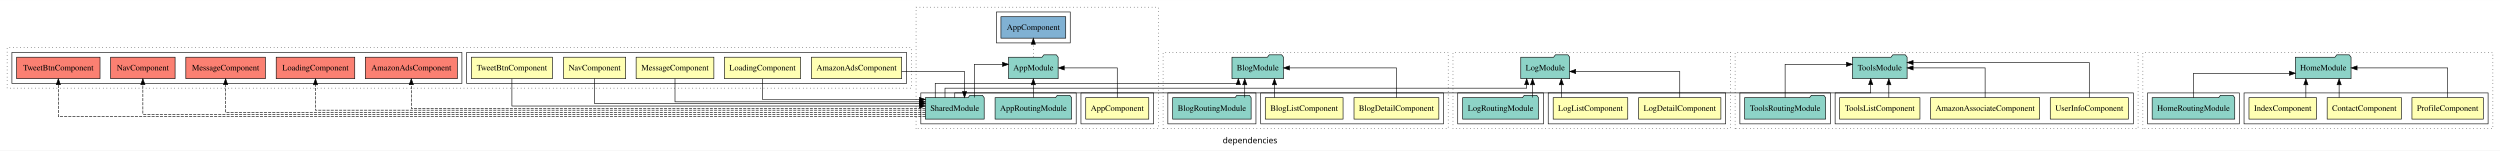
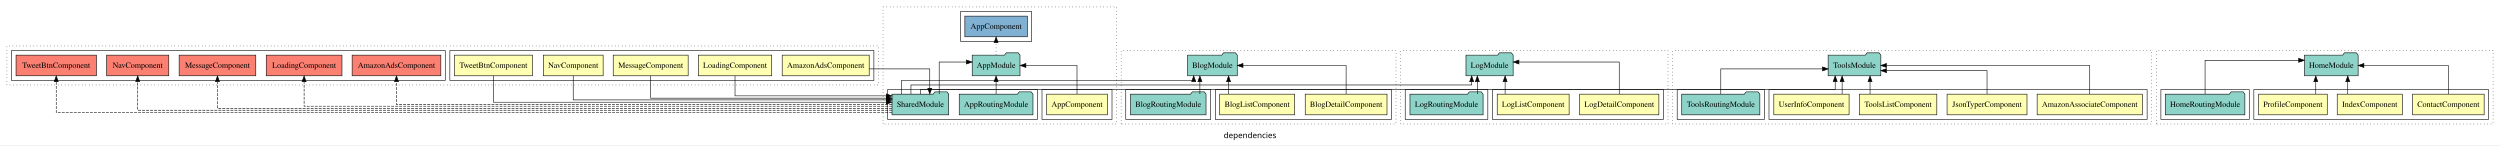
- <svg xmlns="http://www.w3.org/2000/svg" width="4200pt" height="253pt" viewBox="0.00 0.00 4200.00 252.80">
+ <svg xmlns="http://www.w3.org/2000/svg" width="4357pt" height="253pt" viewBox="0.00 0.00 4357.00 252.80">
  <g id="graph0" class="graph" transform="scale(1 1) rotate(0) translate(4 248.8)">
-     <polygon fill="white" stroke="transparent" points="-4,4 -4,-248.8 4196,-248.8 4196,4 -4,4" />
-     <text text-anchor="middle" x="2096" y="-8.2" font-family="sans-serif" font-size="14.00">dependencies</text>
+     <polygon fill="white" stroke="transparent" points="-4,4 -4,-248.8 4353,-248.8 4353,4 -4,4" />
+     <text text-anchor="middle" x="2174.5" y="-8.2" font-family="sans-serif" font-size="14.00">dependencies</text>
    <g id="clust1" class="cluster">
      <polygon fill="none" stroke="black" stroke-dasharray="1,5" points="1535,-32.8 1535,-236.8 1942,-236.8 1942,-32.8 1535,-32.8" />
    </g>
    <g id="clust2" class="cluster">
      <polygon fill="none" stroke="black" points="1812,-40.8 1812,-92.8 1934,-92.8 1934,-40.8 1812,-40.8" />
    </g>
    <g id="clust4" class="cluster">
      <polygon fill="none" stroke="black" points="1543,-40.8 1543,-92.8 1804,-92.8 1804,-40.8 1543,-40.8" />
    </g>
    <g id="clust6" class="cluster">
      <polygon fill="none" stroke="black" points="1670,-176.8 1670,-228.8 1794,-228.8 1794,-176.8 1670,-176.8" />
    </g>
    <g id="clust14" class="cluster">
      <polygon fill="none" stroke="black" stroke-dasharray="1,5" points="1950,-32.8 1950,-160.8 2429,-160.8 2429,-32.8 1950,-32.8" />
    </g>
    <g id="clust15" class="cluster">
      <polygon fill="none" stroke="black" points="2114,-40.8 2114,-92.8 2421,-92.8 2421,-40.8 2114,-40.8" />
    </g>
    <g id="clust18" class="cluster">
      <polygon fill="none" stroke="black" points="1958,-40.8 1958,-92.8 2106,-92.8 2106,-40.8 1958,-40.8" />
    </g>
    <g id="clust28" class="cluster">
-       <polygon fill="none" stroke="black" stroke-dasharray="1,5" points="3596,-32.8 3596,-160.8 4184,-160.8 4184,-32.8 3596,-32.8" />
+       <polygon fill="none" stroke="black" stroke-dasharray="1,5" points="3754,-32.8 3754,-160.8 4341,-160.8 4341,-32.8 3754,-32.8" />
    </g>
    <g id="clust29" class="cluster">
-       <polygon fill="none" stroke="black" points="3766,-40.8 3766,-92.8 4176,-92.8 4176,-40.8 3766,-40.8" />
+       <polygon fill="none" stroke="black" points="3924,-40.8 3924,-92.8 4333,-92.8 4333,-40.8 3924,-40.8" />
    </g>
    <g id="clust33" class="cluster">
-       <polygon fill="none" stroke="black" points="3604,-40.8 3604,-92.8 3758,-92.8 3758,-40.8 3604,-40.8" />
+       <polygon fill="none" stroke="black" points="3762,-40.8 3762,-92.8 3916,-92.8 3916,-40.8 3762,-40.8" />
    </g>
    <g id="clust43" class="cluster">
      <polygon fill="none" stroke="black" stroke-dasharray="1,5" points="2437,-32.8 2437,-160.8 2903,-160.8 2903,-32.8 2437,-32.8" />
    </g>
    <g id="clust44" class="cluster">
      <polygon fill="none" stroke="black" points="2597,-40.8 2597,-92.8 2895,-92.8 2895,-40.8 2597,-40.8" />
    </g>
    <g id="clust47" class="cluster">
      <polygon fill="none" stroke="black" points="2445,-40.8 2445,-92.8 2589,-92.8 2589,-40.8 2445,-40.8" />
    </g>
    <g id="clust57" class="cluster">
      <polygon fill="none" stroke="black" stroke-dasharray="1,5" points="8,-100.8 8,-168.8 1527,-168.8 1527,-100.8 8,-100.8" />
    </g>
    <g id="clust58" class="cluster">
      <polygon fill="none" stroke="black" points="780,-108.8 780,-160.8 1519,-160.8 1519,-108.8 780,-108.8" />
    </g>
    <g id="clust65" class="cluster">
      <polygon fill="none" stroke="black" points="16,-108.8 16,-160.8 772,-160.8 772,-108.8 16,-108.8" />
    </g>
    <g id="clust68" class="cluster">
-       <polygon fill="none" stroke="black" stroke-dasharray="1,5" points="2911,-32.8 2911,-160.8 3588,-160.8 3588,-32.8 2911,-32.8" />
+       <polygon fill="none" stroke="black" stroke-dasharray="1,5" points="2911,-32.8 2911,-160.8 3746,-160.8 3746,-32.8 2911,-32.8" />
    </g>
    <g id="clust69" class="cluster">
-       <polygon fill="none" stroke="black" points="3079,-40.8 3079,-92.8 3580,-92.8 3580,-40.8 3079,-40.8" />
-     </g>
-     <g id="clust73" class="cluster">
+       <polygon fill="none" stroke="black" points="3079,-40.8 3079,-92.8 3738,-92.8 3738,-40.8 3079,-40.8" />
+     </g>
+     <g id="clust74" class="cluster">
      <polygon fill="none" stroke="black" points="2919,-40.8 2919,-92.8 3071,-92.8 3071,-40.8 2919,-40.8" />
    </g>
    <g id="node1" class="node">
      <polygon fill="#ffffb3" stroke="black" points="1925.94,-84.8 1820.06,-84.8 1820.06,-48.8 1925.94,-48.8 1925.94,-84.8" />
      <text text-anchor="middle" x="1873" y="-62.6" font-family="Times,serif" font-size="14.00">AppComponent</text>
    </g>
    <g id="node2" class="node">
      <polygon fill="#8dd3c7" stroke="black" points="1773.66,-152.8 1770.66,-156.8 1749.66,-156.8 1746.66,-152.8 1690.34,-152.8 1690.34,-116.8 1773.66,-116.8 1773.66,-152.8" />
      <text text-anchor="middle" x="1732" y="-130.6" font-family="Times,serif" font-size="14.00">AppModule</text>
    </g>
    <g id="edge1" class="edge">
      <path fill="none" stroke="black" d="M1873,-85.02C1873,-105.17 1873,-134.8 1873,-134.8 1873,-134.8 1783.92,-134.8 1783.92,-134.8" />
      <polygon fill="black" stroke="black" points="1783.92,-131.3 1773.92,-134.8 1783.92,-138.3 1783.92,-131.3" />
    </g>
    <g id="node5" class="node">
      <polygon fill="#80b1d3" stroke="black" points="1786.44,-220.8 1677.56,-220.8 1677.56,-184.8 1786.44,-184.8 1786.44,-220.8" />
      <text text-anchor="middle" x="1732" y="-198.6" font-family="Times,serif" font-size="14.00">AppComponent </text>
    </g>
    <g id="edge4" class="edge">
      <path fill="none" stroke="black" stroke-dasharray="1,5" d="M1732,-153.02C1732,-153.02 1732,-174.53 1732,-174.53" />
      <polygon fill="black" stroke="black" points="1728.5,-174.53 1732,-184.53 1735.5,-174.53 1728.5,-174.53" />
    </g>
    <g id="node3" class="node">
      <polygon fill="#8dd3c7" stroke="black" points="1796.27,-84.8 1793.27,-88.8 1772.27,-88.8 1769.27,-84.8 1667.73,-84.8 1667.73,-48.8 1796.27,-48.8 1796.27,-84.8" />
      <text text-anchor="middle" x="1732" y="-62.6" font-family="Times,serif" font-size="14.00">AppRoutingModule</text>
    </g>
    <g id="edge2" class="edge">
      <path fill="none" stroke="black" d="M1732,-85.02C1732,-85.02 1732,-106.53 1732,-106.53" />
      <polygon fill="black" stroke="black" points="1728.5,-106.53 1732,-116.53 1735.5,-106.53 1728.5,-106.53" />
    </g>
    <g id="node4" class="node">
      <polygon fill="#8dd3c7" stroke="black" points="1649.42,-84.8 1646.42,-88.8 1625.42,-88.8 1622.42,-84.8 1550.58,-84.8 1550.58,-48.8 1649.42,-48.8 1649.42,-84.8" />
      <text text-anchor="middle" x="1600" y="-62.6" font-family="Times,serif" font-size="14.00">SharedModule</text>
    </g>
    <g id="edge3" class="edge">
      <path fill="none" stroke="black" d="M1632.81,-85.09C1632.81,-107.01 1632.81,-140.8 1632.81,-140.8 1632.81,-140.8 1680.22,-140.8 1680.22,-140.8" />
      <polygon fill="black" stroke="black" points="1680.22,-144.3 1690.22,-140.8 1680.22,-137.3 1680.22,-144.3" />
    </g>
    <g id="node8" class="node">
      <polygon fill="#8dd3c7" stroke="black" points="2152.28,-152.8 2149.28,-156.8 2128.28,-156.8 2125.28,-152.8 2065.72,-152.8 2065.72,-116.8 2152.28,-116.8 2152.28,-152.8" />
      <text text-anchor="middle" x="2109" y="-130.6" font-family="Times,serif" font-size="14.00">BlogModule</text>
    </g>
    <g id="edge8" class="edge">
      <path fill="none" stroke="black" d="M1567.19,-84.86C1567.19,-96.24 1567.19,-108.8 1567.19,-108.8 1567.19,-108.8 2076.39,-108.8 2076.39,-108.8 2076.39,-108.8 2076.39,-109.59 2076.39,-109.59" />
      <polygon fill="black" stroke="black" points="2072.89,-106.74 2076.39,-116.74 2079.89,-106.74 2072.89,-106.74" />
    </g>
    <g id="node17" class="node">
      <polygon fill="#8dd3c7" stroke="black" points="2633.1,-152.8 2630.1,-156.8 2609.1,-156.8 2606.1,-152.8 2550.9,-152.8 2550.9,-116.8 2633.1,-116.8 2633.1,-152.8" />
      <text text-anchor="middle" x="2592" y="-130.6" font-family="Times,serif" font-size="14.00">LogModule</text>
    </g>
    <g id="edge16" class="edge">
      <path fill="none" stroke="black" d="M1583.6,-84.99C1583.6,-93.08 1583.6,-100.8 1583.6,-100.8 1583.6,-100.8 2560.84,-100.8 2560.84,-100.8 2560.84,-100.8 2560.84,-106.61 2560.84,-106.61" />
      <polygon fill="black" stroke="black" points="2557.34,-106.61 2560.84,-116.61 2564.34,-106.61 2557.34,-106.61" />
    </g>
    <g id="node24" class="node">
      <polygon fill="#fb8072" stroke="black" points="764.31,-152.8 609.69,-152.8 609.69,-116.8 764.31,-116.8 764.31,-152.8" />
      <text text-anchor="middle" x="687" y="-130.6" font-family="Times,serif" font-size="14.00">AmazonAdsComponent </text>
    </g>
    <g id="edge22" class="edge">
      <path fill="none" stroke="black" stroke-dasharray="5,2" d="M1550.59,-66.8C1360.51,-66.8 687,-66.8 687,-66.8 687,-66.8 687,-106.58 687,-106.58" />
      <polygon fill="black" stroke="black" points="683.5,-106.58 687,-116.58 690.5,-106.58 683.5,-106.58" />
    </g>
    <g id="node25" class="node">
      <polygon fill="#fb8072" stroke="black" points="591.99,-152.8 460.01,-152.8 460.01,-116.8 591.99,-116.8 591.99,-152.8" />
      <text text-anchor="middle" x="526" y="-130.6" font-family="Times,serif" font-size="14.00">LoadingComponent </text>
    </g>
    <g id="edge23" class="edge">
      <path fill="none" stroke="black" stroke-dasharray="5,2" d="M1550.71,-63.8C1340.04,-63.8 526,-63.8 526,-63.8 526,-63.8 526,-106.52 526,-106.52" />
      <polygon fill="black" stroke="black" points="522.5,-106.52 526,-116.52 529.5,-106.52 522.5,-106.52" />
    </g>
    <g id="node26" class="node">
      <polygon fill="#fb8072" stroke="black" points="441.81,-152.8 308.19,-152.8 308.19,-116.8 441.81,-116.8 441.81,-152.8" />
      <text text-anchor="middle" x="375" y="-130.6" font-family="Times,serif" font-size="14.00">MessageComponent </text>
    </g>
    <g id="edge24" class="edge">
      <path fill="none" stroke="black" stroke-dasharray="5,2" d="M1550.46,-59.8C1321.28,-59.8 375,-59.8 375,-59.8 375,-59.8 375,-106.64 375,-106.64" />
      <polygon fill="black" stroke="black" points="371.5,-106.64 375,-116.64 378.5,-106.64 371.5,-106.64" />
    </g>
    <g id="node27" class="node">
      <polygon fill="#fb8072" stroke="black" points="290.15,-152.8 181.85,-152.8 181.85,-116.8 290.15,-116.8 290.15,-152.8" />
      <text text-anchor="middle" x="236" y="-130.6" font-family="Times,serif" font-size="14.00">NavComponent </text>
    </g>
    <g id="edge25" class="edge">
      <path fill="none" stroke="black" stroke-dasharray="5,2" d="M1550.65,-56.8C1306.11,-56.8 236,-56.8 236,-56.8 236,-56.8 236,-106.71 236,-106.71" />
      <polygon fill="black" stroke="black" points="232.5,-106.71 236,-116.71 239.5,-106.71 232.5,-106.71" />
    </g>
    <g id="node28" class="node">
      <polygon fill="#fb8072" stroke="black" points="164.04,-152.8 23.96,-152.8 23.96,-116.8 164.04,-116.8 164.04,-152.8" />
      <text text-anchor="middle" x="94" y="-130.6" font-family="Times,serif" font-size="14.00">TweetBtnComponent </text>
    </g>
    <g id="edge26" class="edge">
      <path fill="none" stroke="black" stroke-dasharray="5,2" d="M1550.75,-52.8C1291.2,-52.8 94,-52.8 94,-52.8 94,-52.8 94,-106.6 94,-106.6" />
      <polygon fill="black" stroke="black" points="90.5,-106.6 94,-116.6 97.5,-106.6 90.5,-106.6" />
    </g>
-     <g id="node32" class="node">
-       <polygon fill="#8dd3c7" stroke="black" points="3199.94,-152.8 3196.94,-156.8 3175.94,-156.8 3172.94,-152.8 3108.06,-152.8 3108.06,-116.8 3199.94,-116.8 3199.94,-152.8" />
-       <text text-anchor="middle" x="3154" y="-130.6" font-family="Times,serif" font-size="14.00">ToolsModule</text>
-     </g>
-     <g id="edge30" class="edge">
-       <path fill="none" stroke="black" d="M1600,-84.86C1600,-89.29 1600,-92.8 1600,-92.8 1600,-92.8 3138.76,-92.8 3138.76,-92.8 3138.76,-92.8 3138.76,-106.74 3138.76,-106.74" />
-       <polygon fill="black" stroke="black" points="3135.26,-106.74 3138.76,-116.74 3142.26,-106.74 3135.26,-106.74" />
+     <g id="node33" class="node">
+       <polygon fill="#8dd3c7" stroke="black" points="3273.94,-152.8 3270.94,-156.8 3249.94,-156.8 3246.94,-152.8 3182.06,-152.8 3182.06,-116.8 3273.94,-116.8 3273.94,-152.8" />
+       <text text-anchor="middle" x="3228" y="-130.6" font-family="Times,serif" font-size="14.00">ToolsModule</text>
+     </g>
+     <g id="edge31" class="edge">
+       <path fill="none" stroke="black" d="M1600,-84.86C1600,-89.29 1600,-92.8 1600,-92.8 1600,-92.8 3194.37,-92.8 3194.37,-92.8 3194.37,-92.8 3194.37,-106.74 3194.37,-106.74" />
+       <polygon fill="black" stroke="black" points="3190.87,-106.74 3194.37,-116.74 3197.87,-106.74 3190.87,-106.74" />
    </g>
    <g id="node6" class="node">
      <polygon fill="#ffffb3" stroke="black" points="2413.27,-84.8 2270.73,-84.8 2270.73,-48.8 2413.27,-48.8 2413.27,-84.8" />
      <text text-anchor="middle" x="2342" y="-62.6" font-family="Times,serif" font-size="14.00">BlogDetailComponent</text>
    </g>
    <g id="edge5" class="edge">
      <path fill="none" stroke="black" d="M2342,-85.02C2342,-105.17 2342,-134.8 2342,-134.8 2342,-134.8 2162.28,-134.8 2162.28,-134.8" />
      <polygon fill="black" stroke="black" points="2162.28,-131.3 2152.28,-134.8 2162.28,-138.3 2162.28,-131.3" />
    </g>
    <g id="node7" class="node">
      <polygon fill="#ffffb3" stroke="black" points="2252.34,-84.8 2121.66,-84.8 2121.66,-48.8 2252.34,-48.8 2252.34,-84.8" />
      <text text-anchor="middle" x="2187" y="-62.6" font-family="Times,serif" font-size="14.00">BlogListComponent</text>
    </g>
    <g id="edge6" class="edge">
      <path fill="none" stroke="black" d="M2137.11,-85.02C2137.11,-85.02 2137.11,-106.53 2137.11,-106.53" />
      <polygon fill="black" stroke="black" points="2133.61,-106.53 2137.11,-116.53 2140.61,-106.53 2133.61,-106.53" />
    </g>
    <g id="node9" class="node">
      <polygon fill="#8dd3c7" stroke="black" points="2097.89,-84.8 2094.89,-88.8 2073.89,-88.8 2070.89,-84.8 1966.11,-84.8 1966.11,-48.8 2097.89,-48.8 2097.89,-84.8" />
      <text text-anchor="middle" x="2032" y="-62.6" font-family="Times,serif" font-size="14.00">BlogRoutingModule</text>
    </g>
    <g id="edge7" class="edge">
      <path fill="none" stroke="black" d="M2087.17,-85.02C2087.17,-85.02 2087.17,-106.53 2087.17,-106.53" />
      <polygon fill="black" stroke="black" points="2083.67,-106.53 2087.17,-116.53 2090.67,-106.53 2083.67,-106.53" />
    </g>
    <g id="node10" class="node">
-       <polygon fill="#ffffb3" stroke="black" points="4030.38,-84.8 3905.62,-84.8 3905.62,-48.8 4030.38,-48.8 4030.38,-84.8" />
-       <text text-anchor="middle" x="3968" y="-62.6" font-family="Times,serif" font-size="14.00">ContactComponent</text>
+       <polygon fill="#ffffb3" stroke="black" points="4325.38,-84.8 4200.62,-84.8 4200.62,-48.8 4325.38,-48.8 4325.38,-84.8" />
+       <text text-anchor="middle" x="4263" y="-62.6" font-family="Times,serif" font-size="14.00">ContactComponent</text>
    </g>
    <g id="node13" class="node">
-       <polygon fill="#8dd3c7" stroke="black" points="3945.76,-152.8 3942.76,-156.8 3921.76,-156.8 3918.76,-152.8 3852.24,-152.8 3852.24,-116.8 3945.76,-116.8 3945.76,-152.8" />
-       <text text-anchor="middle" x="3899" y="-130.6" font-family="Times,serif" font-size="14.00">HomeModule</text>
+       <polygon fill="#8dd3c7" stroke="black" points="4105.76,-152.8 4102.76,-156.8 4081.76,-156.8 4078.76,-152.8 4012.24,-152.8 4012.24,-116.8 4105.76,-116.8 4105.76,-152.8" />
+       <text text-anchor="middle" x="4059" y="-130.6" font-family="Times,serif" font-size="14.00">HomeModule</text>
    </g>
    <g id="edge9" class="edge">
-       <path fill="none" stroke="black" d="M3925.72,-85.02C3925.72,-85.02 3925.72,-106.53 3925.72,-106.53" />
-       <polygon fill="black" stroke="black" points="3922.22,-106.53 3925.72,-116.53 3929.22,-106.53 3922.22,-106.53" />
+       <path fill="none" stroke="black" d="M4263,-85.02C4263,-105.17 4263,-134.8 4263,-134.8 4263,-134.8 4115.8,-134.8 4115.8,-134.8" />
+       <polygon fill="black" stroke="black" points="4115.8,-131.3 4105.8,-134.8 4115.8,-138.3 4115.8,-131.3" />
    </g>
    <g id="node11" class="node">
-       <polygon fill="#ffffb3" stroke="black" points="3887.71,-84.8 3774.29,-84.8 3774.29,-48.8 3887.71,-48.8 3887.71,-84.8" />
-       <text text-anchor="middle" x="3831" y="-62.6" font-family="Times,serif" font-size="14.00">IndexComponent</text>
+       <polygon fill="#ffffb3" stroke="black" points="4182.71,-84.8 4069.29,-84.8 4069.29,-48.8 4182.71,-48.8 4182.71,-84.8" />
+       <text text-anchor="middle" x="4126" y="-62.6" font-family="Times,serif" font-size="14.00">IndexComponent</text>
    </g>
    <g id="edge10" class="edge">
-       <path fill="none" stroke="black" d="M3869.86,-85.02C3869.86,-85.02 3869.86,-106.53 3869.86,-106.53" />
-       <polygon fill="black" stroke="black" points="3866.36,-106.53 3869.86,-116.53 3873.36,-106.53 3866.36,-106.53" />
+       <path fill="none" stroke="black" d="M4087.64,-85.02C4087.64,-85.02 4087.64,-106.53 4087.64,-106.53" />
+       <polygon fill="black" stroke="black" points="4084.14,-106.53 4087.64,-116.53 4091.14,-106.53 4084.14,-106.53" />
    </g>
    <g id="node12" class="node">
-       <polygon fill="#ffffb3" stroke="black" points="4167.93,-84.8 4048.07,-84.8 4048.07,-48.8 4167.93,-48.8 4167.93,-84.8" />
-       <text text-anchor="middle" x="4108" y="-62.6" font-family="Times,serif" font-size="14.00">ProfileComponent</text>
+       <polygon fill="#ffffb3" stroke="black" points="4051.93,-84.8 3932.07,-84.8 3932.07,-48.8 4051.93,-48.8 4051.93,-84.8" />
+       <text text-anchor="middle" x="3992" y="-62.6" font-family="Times,serif" font-size="14.00">ProfileComponent</text>
    </g>
    <g id="edge11" class="edge">
-       <path fill="none" stroke="black" d="M4108,-85.02C4108,-105.17 4108,-134.8 4108,-134.8 4108,-134.8 3955.9,-134.8 3955.9,-134.8" />
-       <polygon fill="black" stroke="black" points="3955.9,-131.3 3945.9,-134.8 3955.9,-138.3 3955.9,-131.3" />
+       <path fill="none" stroke="black" d="M4031.92,-85.02C4031.92,-85.02 4031.92,-106.53 4031.92,-106.53" />
+       <polygon fill="black" stroke="black" points="4028.42,-106.53 4031.92,-116.53 4035.42,-106.53 4028.42,-106.53" />
    </g>
    <g id="node14" class="node">
-       <polygon fill="#8dd3c7" stroke="black" points="3750.38,-84.8 3747.38,-88.8 3726.38,-88.8 3723.38,-84.8 3611.62,-84.8 3611.62,-48.8 3750.38,-48.8 3750.38,-84.8" />
-       <text text-anchor="middle" x="3681" y="-62.6" font-family="Times,serif" font-size="14.00">HomeRoutingModule</text>
+       <polygon fill="#8dd3c7" stroke="black" points="3908.38,-84.8 3905.38,-88.8 3884.38,-88.8 3881.38,-84.8 3769.62,-84.8 3769.62,-48.8 3908.38,-48.8 3908.38,-84.8" />
+       <text text-anchor="middle" x="3839" y="-62.6" font-family="Times,serif" font-size="14.00">HomeRoutingModule</text>
    </g>
    <g id="edge12" class="edge">
-       <path fill="none" stroke="black" d="M3681,-84.82C3681,-102.17 3681,-125.8 3681,-125.8 3681,-125.8 3842.23,-125.8 3842.23,-125.8" />
-       <polygon fill="black" stroke="black" points="3842.23,-129.3 3852.23,-125.8 3842.23,-122.3 3842.23,-129.3" />
+       <path fill="none" stroke="black" d="M3839,-85.05C3839,-107.82 3839,-143.8 3839,-143.8 3839,-143.8 4002.07,-143.8 4002.07,-143.8" />
+       <polygon fill="black" stroke="black" points="4002.07,-147.3 4012.07,-143.8 4002.07,-140.3 4002.07,-147.3" />
    </g>
    <g id="node15" class="node">
      <polygon fill="#ffffb3" stroke="black" points="2887.09,-84.8 2748.91,-84.8 2748.91,-48.8 2887.09,-48.8 2887.09,-84.8" />
      <text text-anchor="middle" x="2818" y="-62.6" font-family="Times,serif" font-size="14.00">LogDetailComponent</text>
    </g>
    <g id="edge13" class="edge">
-       <path fill="none" stroke="black" d="M2818,-85.07C2818,-103.36 2818,-128.8 2818,-128.8 2818,-128.8 2643.19,-128.8 2643.19,-128.8" />
-       <polygon fill="black" stroke="black" points="2643.19,-125.3 2633.19,-128.8 2643.19,-132.3 2643.19,-125.3" />
+       <path fill="none" stroke="black" d="M2818,-85.09C2818,-107.01 2818,-140.8 2818,-140.8 2818,-140.8 2643.19,-140.8 2643.19,-140.8" />
+       <polygon fill="black" stroke="black" points="2643.19,-137.3 2633.19,-140.8 2643.19,-144.3 2643.19,-137.3" />
    </g>
    <g id="node16" class="node">
      <polygon fill="#ffffb3" stroke="black" points="2730.66,-84.8 2605.34,-84.8 2605.34,-48.8 2730.66,-48.8 2730.66,-84.8" />
      <text text-anchor="middle" x="2668" y="-62.6" font-family="Times,serif" font-size="14.00">LogListComponent</text>
    </g>
    <g id="edge14" class="edge">
      <path fill="none" stroke="black" d="M2619.11,-85.02C2619.11,-85.02 2619.11,-106.53 2619.11,-106.53" />
      <polygon fill="black" stroke="black" points="2615.61,-106.53 2619.11,-116.53 2622.61,-106.53 2615.61,-106.53" />
    </g>
    <g id="node18" class="node">
      <polygon fill="#8dd3c7" stroke="black" points="2580.72,-84.8 2577.72,-88.8 2556.72,-88.8 2553.72,-84.8 2453.28,-84.8 2453.28,-48.8 2580.72,-48.8 2580.72,-84.8" />
      <text text-anchor="middle" x="2517" y="-62.6" font-family="Times,serif" font-size="14.00">LogRoutingModule</text>
    </g>
    <g id="edge15" class="edge">
      <path fill="none" stroke="black" d="M2570.72,-85.02C2570.72,-85.02 2570.72,-106.53 2570.72,-106.53" />
      <polygon fill="black" stroke="black" points="2567.22,-106.53 2570.72,-116.53 2574.22,-106.53 2567.22,-106.53" />
    </g>
    <g id="node19" class="node">
      <polygon fill="#ffffb3" stroke="black" points="1510.81,-152.8 1359.19,-152.8 1359.19,-116.8 1510.81,-116.8 1510.81,-152.8" />
      <text text-anchor="middle" x="1435" y="-130.6" font-family="Times,serif" font-size="14.00">AmazonAdsComponent</text>
    </g>
    <g id="edge17" class="edge">
      <path fill="none" stroke="black" d="M1510.88,-128.8C1560.59,-128.8 1616.4,-128.8 1616.4,-128.8 1616.4,-128.8 1616.4,-95.07 1616.4,-95.07" />
      <polygon fill="black" stroke="black" points="1619.9,-95.07 1616.4,-85.07 1612.9,-95.07 1619.9,-95.07" />
    </g>
    <g id="node20" class="node">
      <polygon fill="#ffffb3" stroke="black" points="1340.99,-152.8 1213.01,-152.8 1213.01,-116.8 1340.99,-116.8 1340.99,-152.8" />
      <text text-anchor="middle" x="1277" y="-130.6" font-family="Times,serif" font-size="14.00">LoadingComponent</text>
    </g>
    <g id="edge18" class="edge">
      <path fill="none" stroke="black" d="M1277,-116.56C1277,-101.23 1277,-81.8 1277,-81.8 1277,-81.8 1540.59,-81.8 1540.59,-81.8" />
      <polygon fill="black" stroke="black" points="1540.59,-85.3 1550.59,-81.8 1540.59,-78.3 1540.59,-85.3" />
    </g>
    <g id="node21" class="node">
      <polygon fill="#ffffb3" stroke="black" points="1195.31,-152.8 1064.69,-152.8 1064.69,-116.8 1195.31,-116.8 1195.31,-152.8" />
      <text text-anchor="middle" x="1130" y="-130.6" font-family="Times,serif" font-size="14.00">MessageComponent</text>
    </g>
    <g id="edge19" class="edge">
      <path fill="none" stroke="black" d="M1130,-116.76C1130,-100.07 1130,-77.8 1130,-77.8 1130,-77.8 1540.59,-77.8 1540.59,-77.8" />
      <polygon fill="black" stroke="black" points="1540.59,-81.3 1550.59,-77.8 1540.59,-74.3 1540.59,-81.3" />
    </g>
    <g id="node22" class="node">
      <polygon fill="#ffffb3" stroke="black" points="1047.15,-152.8 942.85,-152.8 942.85,-116.8 1047.15,-116.8 1047.15,-152.8" />
      <text text-anchor="middle" x="995" y="-130.6" font-family="Times,serif" font-size="14.00">NavComponent</text>
    </g>
    <g id="edge20" class="edge">
      <path fill="none" stroke="black" d="M995,-116.8C995,-99.12 995,-74.8 995,-74.8 995,-74.8 1540.75,-74.8 1540.75,-74.8" />
      <polygon fill="black" stroke="black" points="1540.75,-78.3 1550.75,-74.8 1540.75,-71.3 1540.75,-78.3" />
    </g>
    <g id="node23" class="node">
      <polygon fill="#ffffb3" stroke="black" points="924.04,-152.8 787.96,-152.8 787.96,-116.8 924.04,-116.8 924.04,-152.8" />
      <text text-anchor="middle" x="856" y="-130.6" font-family="Times,serif" font-size="14.00">TweetBtnComponent</text>
    </g>
    <g id="edge21" class="edge">
      <path fill="none" stroke="black" d="M856,-116.63C856,-97.71 856,-70.8 856,-70.8 856,-70.8 1540.61,-70.8 1540.61,-70.8" />
      <polygon fill="black" stroke="black" points="1540.61,-74.3 1550.61,-70.8 1540.61,-67.3 1540.61,-74.3" />
    </g>
    <g id="node29" class="node">
-       <polygon fill="#ffffb3" stroke="black" points="3422.68,-84.8 3239.32,-84.8 3239.32,-48.8 3422.68,-48.8 3422.68,-84.8" />
-       <text text-anchor="middle" x="3331" y="-62.6" font-family="Times,serif" font-size="14.00">AmazonAssociateComponent</text>
+       <polygon fill="#ffffb3" stroke="black" points="3729.68,-84.8 3546.32,-84.8 3546.32,-48.8 3729.68,-48.8 3729.68,-84.8" />
+       <text text-anchor="middle" x="3638" y="-62.6" font-family="Times,serif" font-size="14.00">AmazonAssociateComponent</text>
    </g>
    <g id="edge27" class="edge">
-       <path fill="none" stroke="black" d="M3331,-85.02C3331,-105.17 3331,-134.8 3331,-134.8 3331,-134.8 3210.04,-134.8 3210.04,-134.8" />
-       <polygon fill="black" stroke="black" points="3210.04,-131.3 3200.04,-134.8 3210.04,-138.3 3210.04,-131.3" />
+       <path fill="none" stroke="black" d="M3638,-85.02C3638,-105.17 3638,-134.8 3638,-134.8 3638,-134.8 3283.84,-134.8 3283.84,-134.8" />
+       <polygon fill="black" stroke="black" points="3283.84,-131.3 3273.84,-134.8 3283.84,-138.3 3283.84,-131.3" />
    </g>
    <g id="node30" class="node">
-       <polygon fill="#ffffb3" stroke="black" points="3221.5,-84.8 3086.5,-84.8 3086.5,-48.8 3221.5,-48.8 3221.5,-84.8" />
-       <text text-anchor="middle" x="3154" y="-62.6" font-family="Times,serif" font-size="14.00">ToolsListComponent</text>
+       <polygon fill="#ffffb3" stroke="black" points="3528.65,-84.8 3389.35,-84.8 3389.35,-48.8 3528.65,-48.8 3528.65,-84.8" />
+       <text text-anchor="middle" x="3459" y="-62.6" font-family="Times,serif" font-size="14.00">JsonTyperComponent</text>
    </g>
    <g id="edge28" class="edge">
-       <path fill="none" stroke="black" d="M3169.24,-85.02C3169.24,-85.02 3169.24,-106.53 3169.24,-106.53" />
-       <polygon fill="black" stroke="black" points="3165.74,-106.53 3169.24,-116.53 3172.74,-106.53 3165.74,-106.53" />
+       <path fill="none" stroke="black" d="M3459,-84.82C3459,-102.17 3459,-125.8 3459,-125.8 3459,-125.8 3283.91,-125.8 3283.91,-125.8" />
+       <polygon fill="black" stroke="black" points="3283.91,-122.3 3273.91,-125.8 3283.91,-129.3 3283.91,-122.3" />
    </g>
    <g id="node31" class="node">
-       <polygon fill="#ffffb3" stroke="black" points="3571.58,-84.8 3440.42,-84.8 3440.42,-48.8 3571.58,-48.8 3571.58,-84.8" />
-       <text text-anchor="middle" x="3506" y="-62.6" font-family="Times,serif" font-size="14.00">UserInfoComponent</text>
+       <polygon fill="#ffffb3" stroke="black" points="3371.5,-84.8 3236.5,-84.8 3236.5,-48.8 3371.5,-48.8 3371.5,-84.8" />
+       <text text-anchor="middle" x="3304" y="-62.6" font-family="Times,serif" font-size="14.00">ToolsListComponent</text>
    </g>
    <g id="edge29" class="edge">
-       <path fill="none" stroke="black" d="M3506,-85.05C3506,-107.82 3506,-143.8 3506,-143.8 3506,-143.8 3210.02,-143.8 3210.02,-143.8" />
-       <polygon fill="black" stroke="black" points="3210.02,-140.3 3200.02,-143.8 3210.02,-147.3 3210.02,-140.3" />
-     </g>
-     <g id="node33" class="node">
+       <path fill="none" stroke="black" d="M3255.11,-85.02C3255.11,-85.02 3255.11,-106.53 3255.11,-106.53" />
+       <polygon fill="black" stroke="black" points="3251.61,-106.53 3255.11,-116.53 3258.61,-106.53 3251.61,-106.53" />
+     </g>
+     <g id="node32" class="node">
+       <polygon fill="#ffffb3" stroke="black" points="3218.58,-84.8 3087.42,-84.8 3087.42,-48.8 3218.58,-48.8 3218.58,-84.8" />
+       <text text-anchor="middle" x="3153" y="-62.6" font-family="Times,serif" font-size="14.00">UserInfoComponent</text>
+     </g>
+     <g id="edge30" class="edge">
+       <path fill="none" stroke="black" d="M3206.45,-85.02C3206.45,-85.02 3206.45,-106.53 3206.45,-106.53" />
+       <polygon fill="black" stroke="black" points="3202.95,-106.53 3206.45,-116.53 3209.95,-106.53 3202.95,-106.53" />
+     </g>
+     <g id="node34" class="node">
      <polygon fill="#8dd3c7" stroke="black" points="3063.06,-84.8 3060.06,-88.8 3039.06,-88.8 3036.06,-84.8 2926.94,-84.8 2926.94,-48.8 3063.06,-48.8 3063.06,-84.8" />
      <text text-anchor="middle" x="2995" y="-62.6" font-family="Times,serif" font-size="14.00">ToolsRoutingModule</text>
    </g>
-     <g id="edge31" class="edge">
-       <path fill="none" stroke="black" d="M2995,-85.09C2995,-107.01 2995,-140.8 2995,-140.8 2995,-140.8 3098.01,-140.8 3098.01,-140.8" />
-       <polygon fill="black" stroke="black" points="3098.01,-144.3 3108.01,-140.8 3098.01,-137.3 3098.01,-144.3" />
+     <g id="edge32" class="edge">
+       <path fill="none" stroke="black" d="M2995,-85.07C2995,-103.36 2995,-128.8 2995,-128.8 2995,-128.8 3172.24,-128.8 3172.24,-128.8" />
+       <polygon fill="black" stroke="black" points="3172.24,-132.3 3182.24,-128.8 3172.24,-125.3 3172.24,-132.3" />
    </g>
  </g>
</svg>
